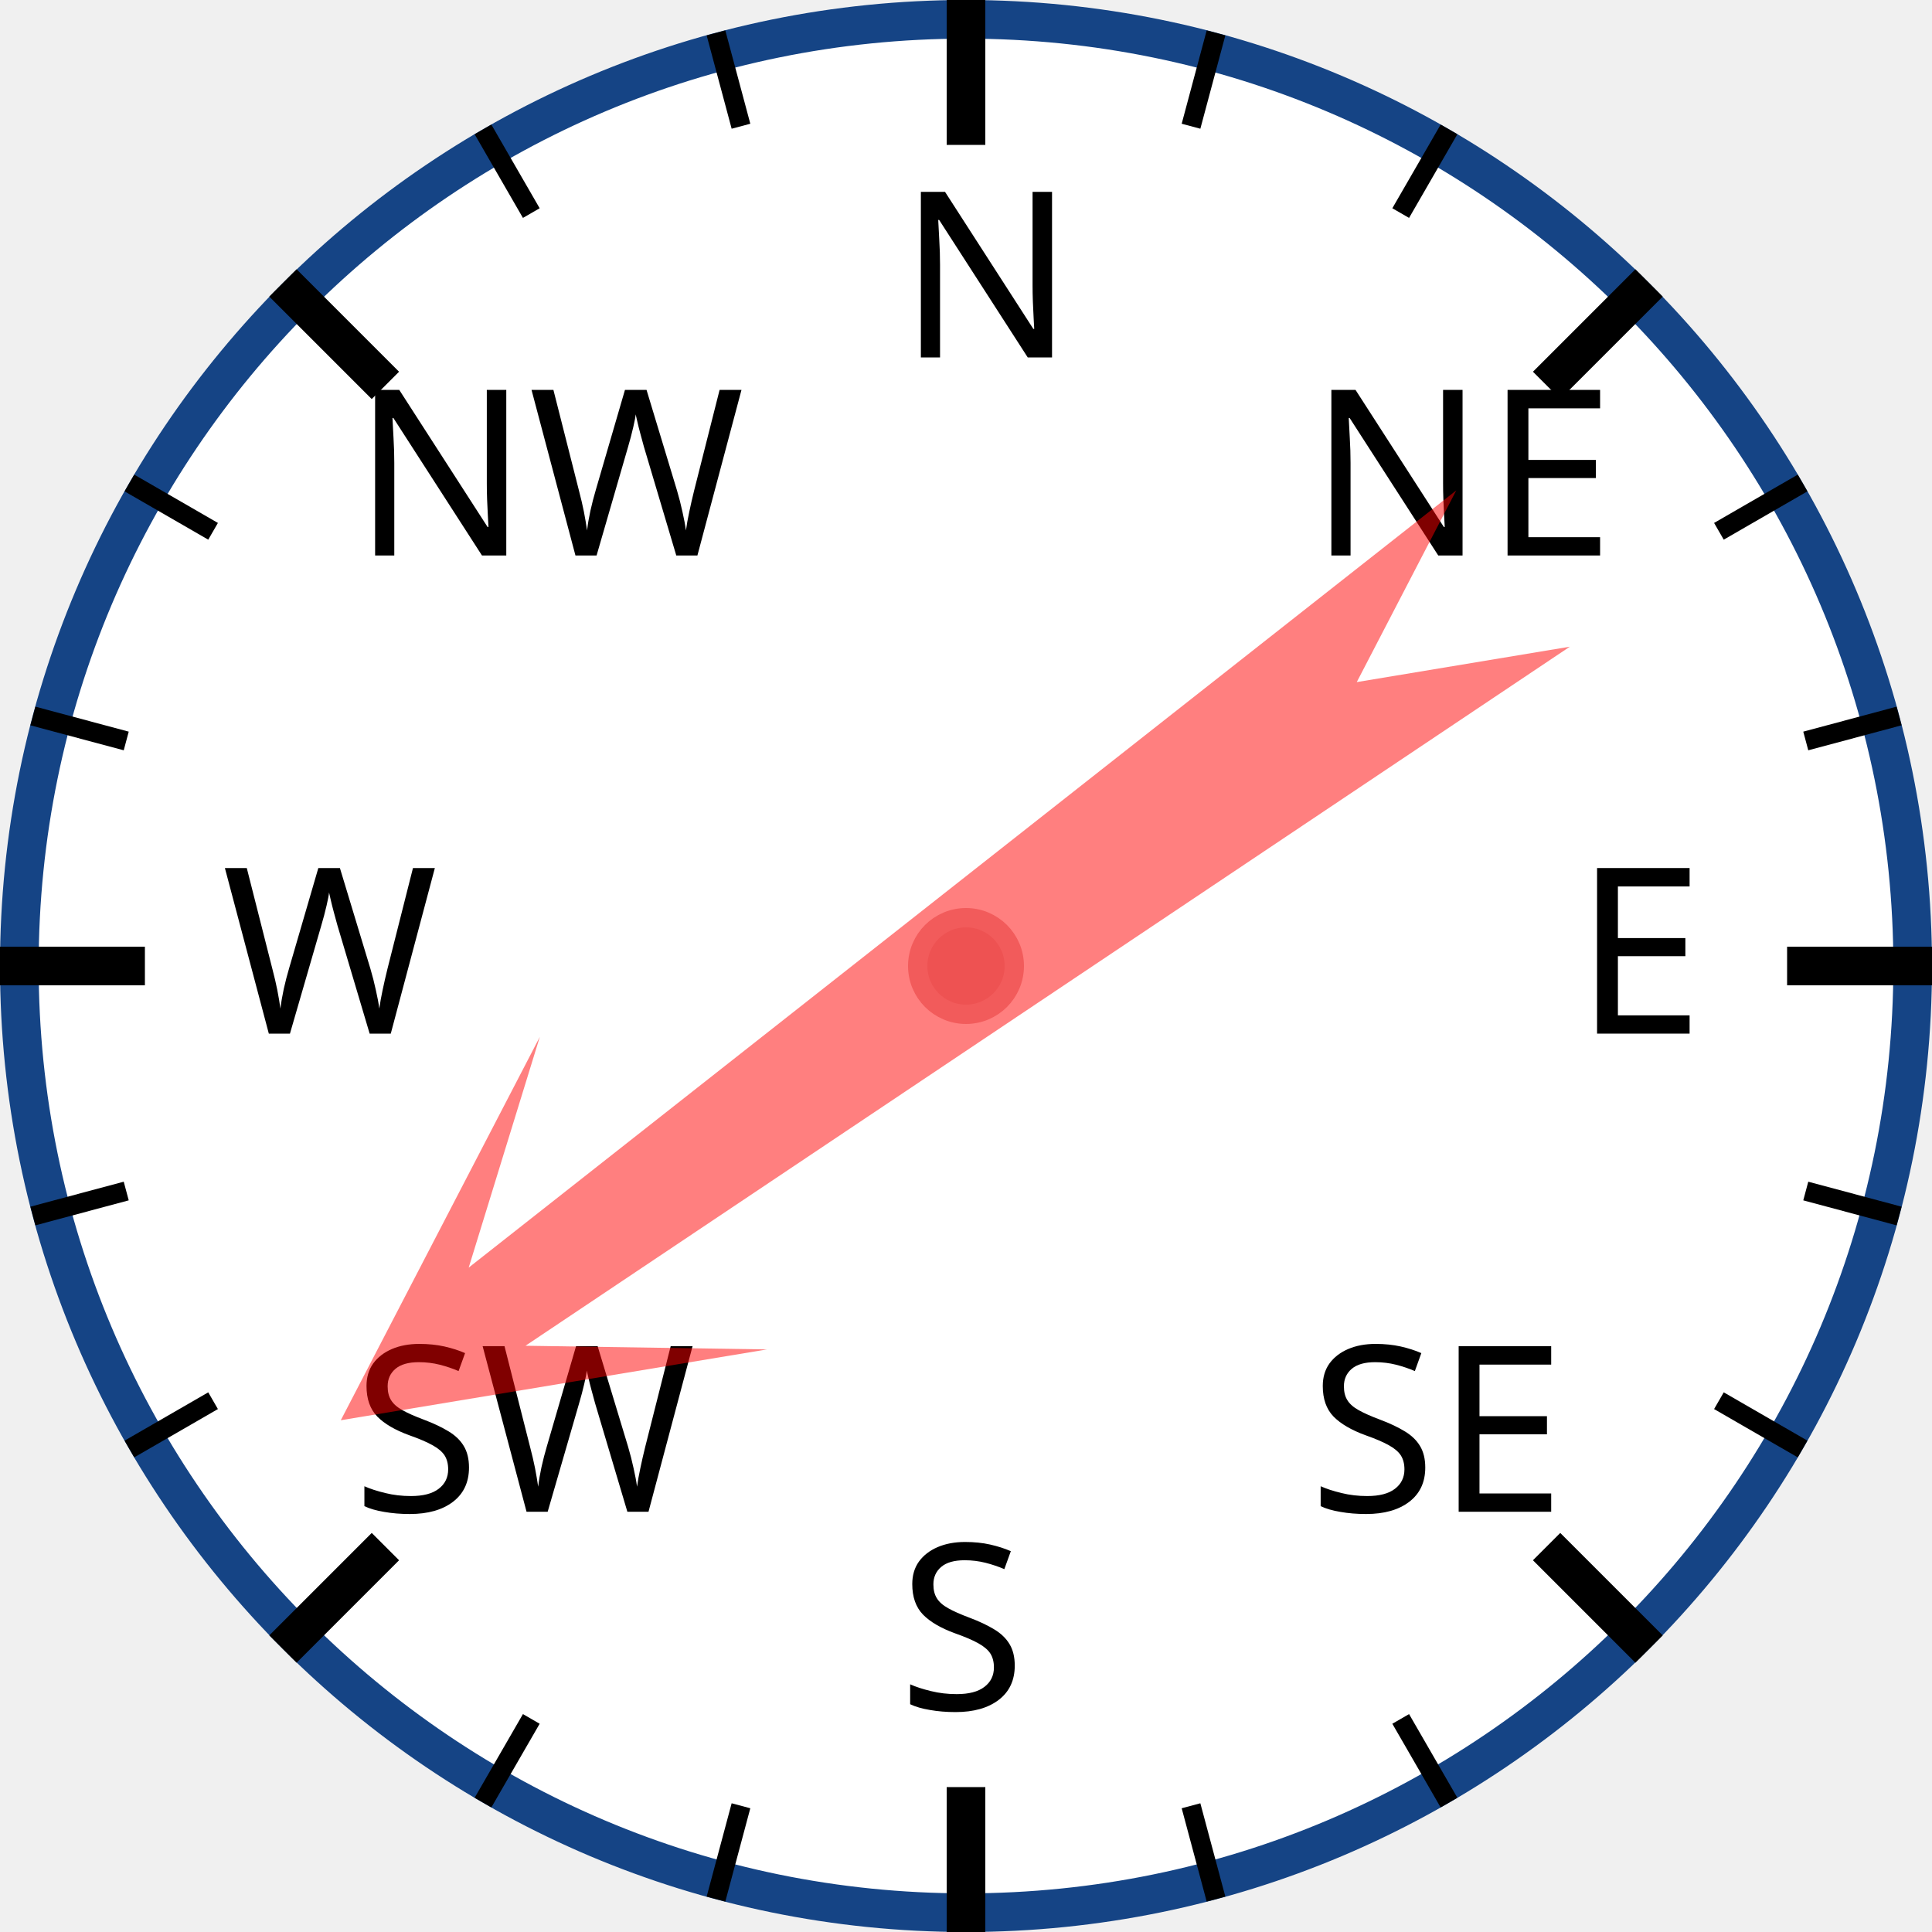
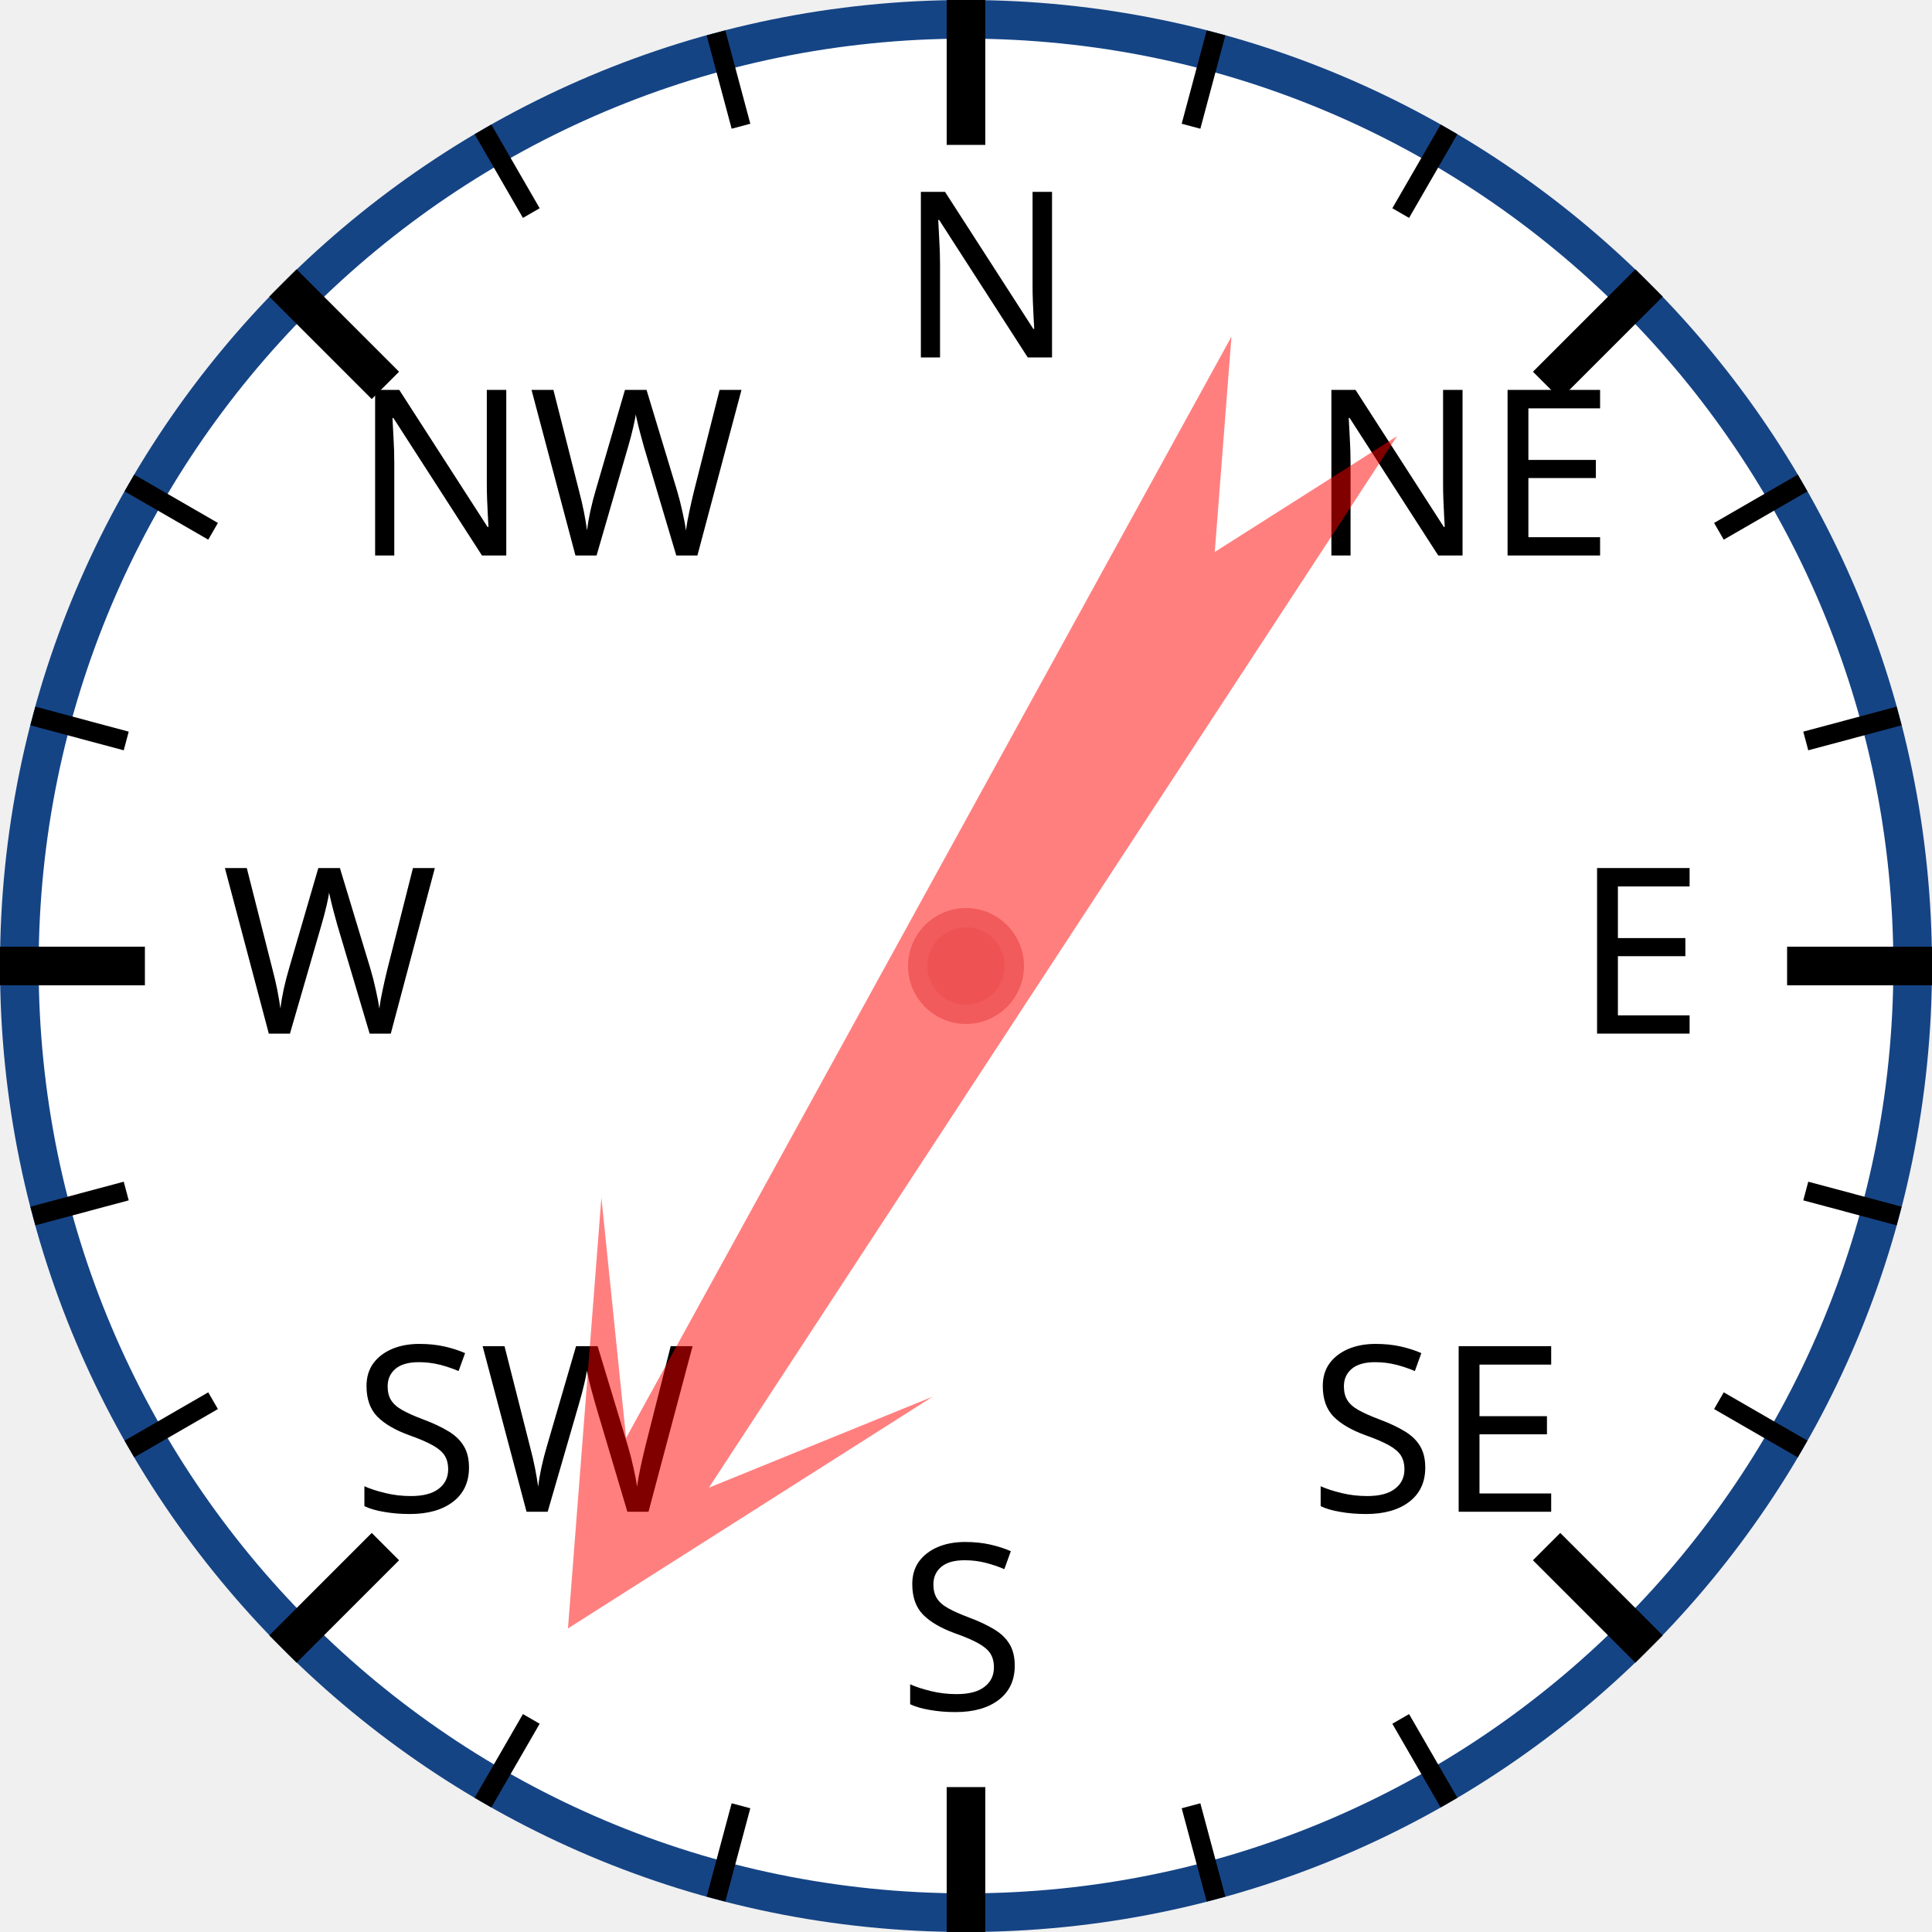
<svg xmlns="http://www.w3.org/2000/svg" width="120px" height="120px" viewBox="0 0 200 200">
  <circle cx="100" cy="100" r="98" style="fill: white; stroke: #154485; stroke-width: 4;" />
  <text x="93.0" y="37.0" style="font-family: sans-serif; font-size: 18pt;">N</text>
  <line x1="100.0" y1="0.0" x2="100.0" y2="15.0" style="stroke: black; stroke-width: 4;" />
  <line x1="74.118" y1="3.407" x2="76.706" y2="13.067" style="stroke: black; stroke-width: 2;" />
  <line x1="50" y1="13.397" x2="55" y2="22.058" style="stroke: black; stroke-width: 2;" />
  <text x="36.503" y="57.503" style="font-family: sans-serif; font-size: 18pt;">NW</text>
  <line x1="29.289" y1="29.289" x2="39.896" y2="39.896" style="stroke: black; stroke-width: 4;" />
  <line x1="13.397" y1="50" x2="22.058" y2="55" style="stroke: black; stroke-width: 2;" />
  <line x1="3.407" y1="74.118" x2="13.067" y2="76.706" style="stroke: black; stroke-width: 2;" />
  <text x="23.0" y="107.0" style="font-family: sans-serif; font-size: 18pt;">W</text>
  <line x1="0.0" y1="100.0" x2="15.0" y2="100.0" style="stroke: black; stroke-width: 4;" />
  <line x1="3.407" y1="125.882" x2="13.067" y2="123.294" style="stroke: black; stroke-width: 2;" />
  <line x1="13.397" y1="150" x2="22.058" y2="145" style="stroke: black; stroke-width: 2;" />
  <text x="36.503" y="156.497" style="font-family: sans-serif; font-size: 18pt;">SW</text>
  <line x1="29.289" y1="170.711" x2="39.896" y2="160.104" style="stroke: black; stroke-width: 4;" />
  <line x1="50" y1="186.603" x2="55" y2="177.942" style="stroke: black; stroke-width: 2;" />
  <line x1="74.118" y1="196.593" x2="76.706" y2="186.933" style="stroke: black; stroke-width: 2;" />
  <text x="93" y="177.0" style="font-family: sans-serif; font-size: 18pt;">S</text>
  <line x1="100" y1="200.0" x2="100" y2="185.0" style="stroke: black; stroke-width: 4;" />
  <line x1="125.882" y1="196.593" x2="123.294" y2="186.933" style="stroke: black; stroke-width: 2;" />
  <line x1="150.0" y1="186.603" x2="145.0" y2="177.942" style="stroke: black; stroke-width: 2;" />
  <text x="135.497" y="156.497" style="font-family: sans-serif; font-size: 18pt;">SE</text>
  <line x1="170.711" y1="170.711" x2="160.104" y2="160.104" style="stroke: black; stroke-width: 4;" />
  <line x1="186.603" y1="150" x2="177.942" y2="145" style="stroke: black; stroke-width: 2;" />
  <line x1="196.593" y1="125.882" x2="186.933" y2="123.294" style="stroke: black; stroke-width: 2;" />
  <text x="163.0" y="107" style="font-family: sans-serif; font-size: 18pt;">E</text>
  <line x1="200.0" y1="100" x2="185.0" y2="100" style="stroke: black; stroke-width: 4;" />
  <line x1="196.593" y1="74.118" x2="186.933" y2="76.706" style="stroke: black; stroke-width: 2;" />
  <line x1="186.603" y1="50" x2="177.942" y2="55" style="stroke: black; stroke-width: 2;" />
  <text x="135.497" y="57.503" style="font-family: sans-serif; font-size: 18pt;">NE</text>
  <line x1="170.711" y1="29.289" x2="160.104" y2="39.896" style="stroke: black; stroke-width: 4;" />
  <line x1="150" y1="13.397" x2="145" y2="22.058" style="stroke: black; stroke-width: 2;" />
  <line x1="125.882" y1="3.407" x2="123.294" y2="13.067" style="stroke: black; stroke-width: 2;" />
-   <polygon points="100 20 120 60 105 40 110 170 100 150 90 170 95 40 80 60" style="fill: red; fill-opacity: 0.5;" transform="rotate(234,100,100)" />
+   <polygon points="100 20 120 60 105 40 110 170 100 150 90 170 95 40 80 60" style="fill: red; fill-opacity: 0.5;" transform="rotate(211,100,100)" />
  <circle cx="100" cy="100" r="5" style="fill: #EE5252; stroke: #F25B5B; stroke-width: 2;" />
</svg>
